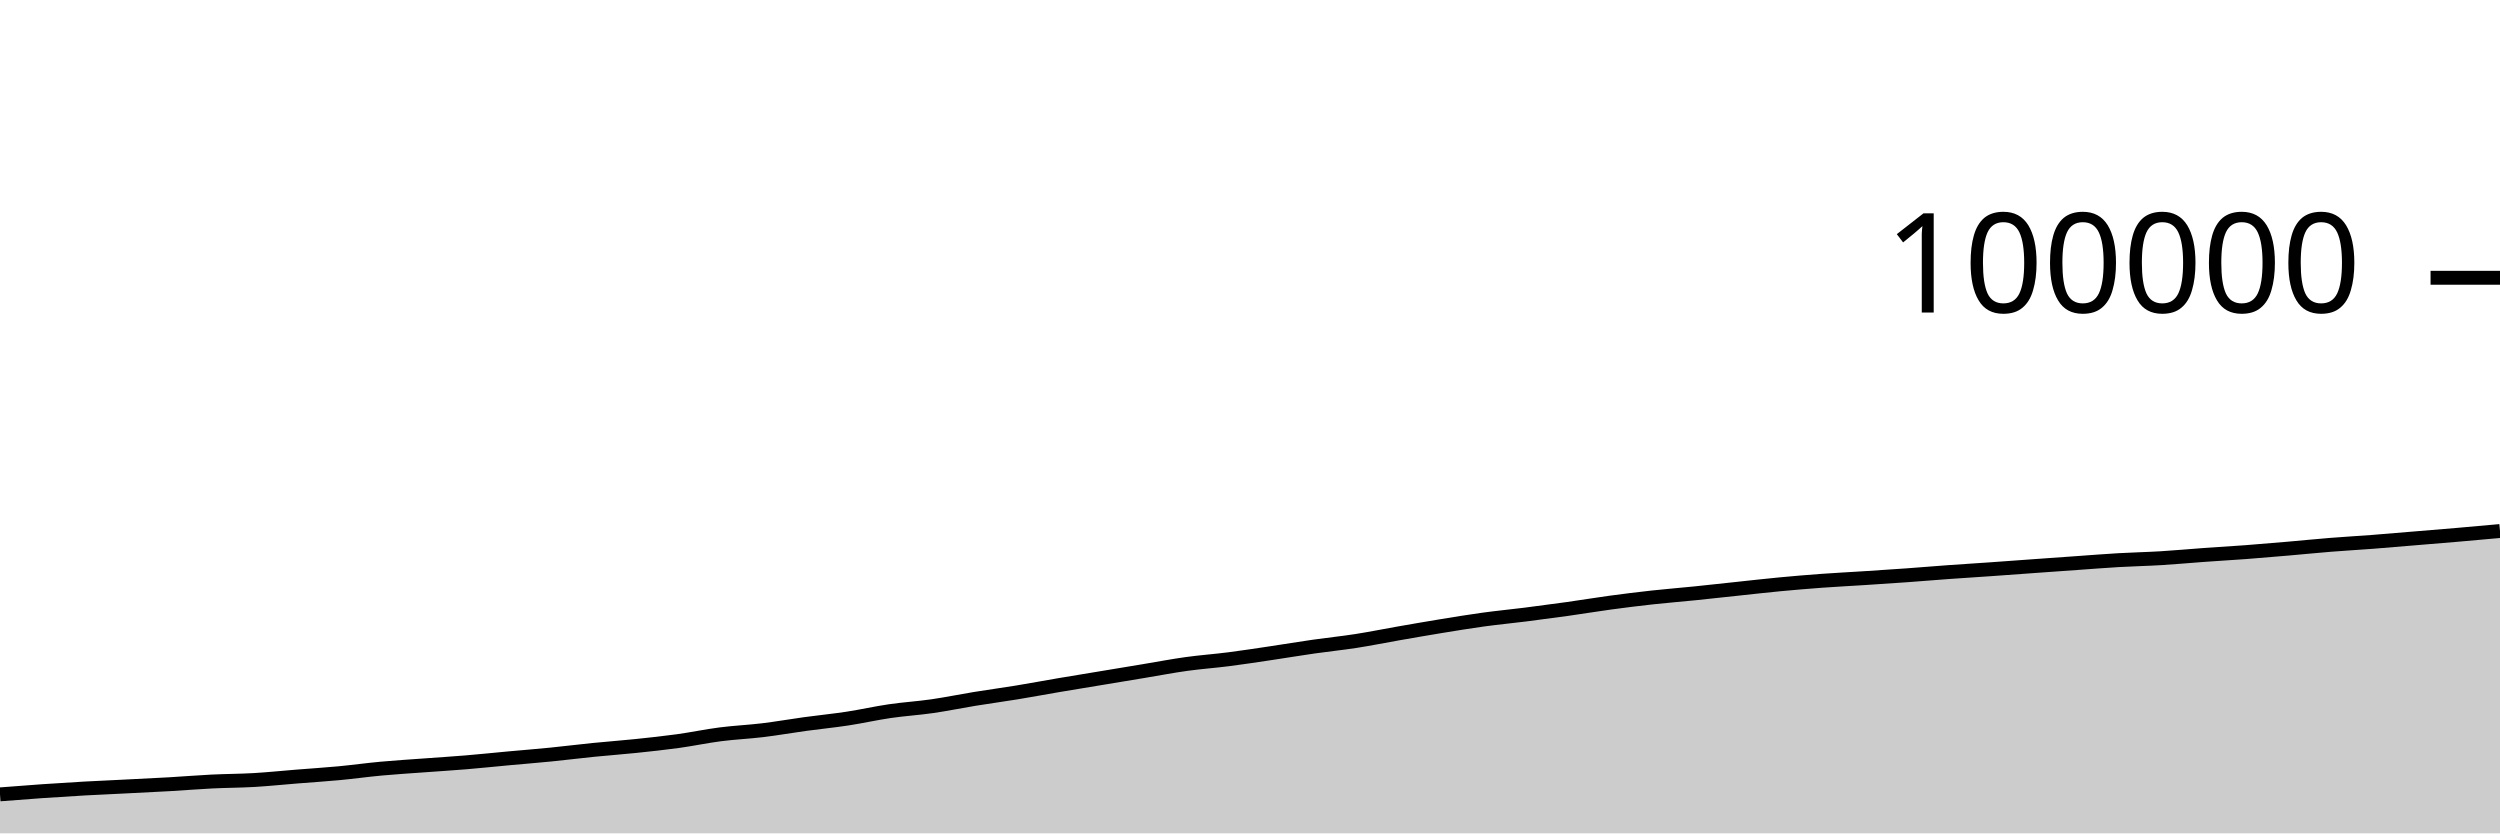
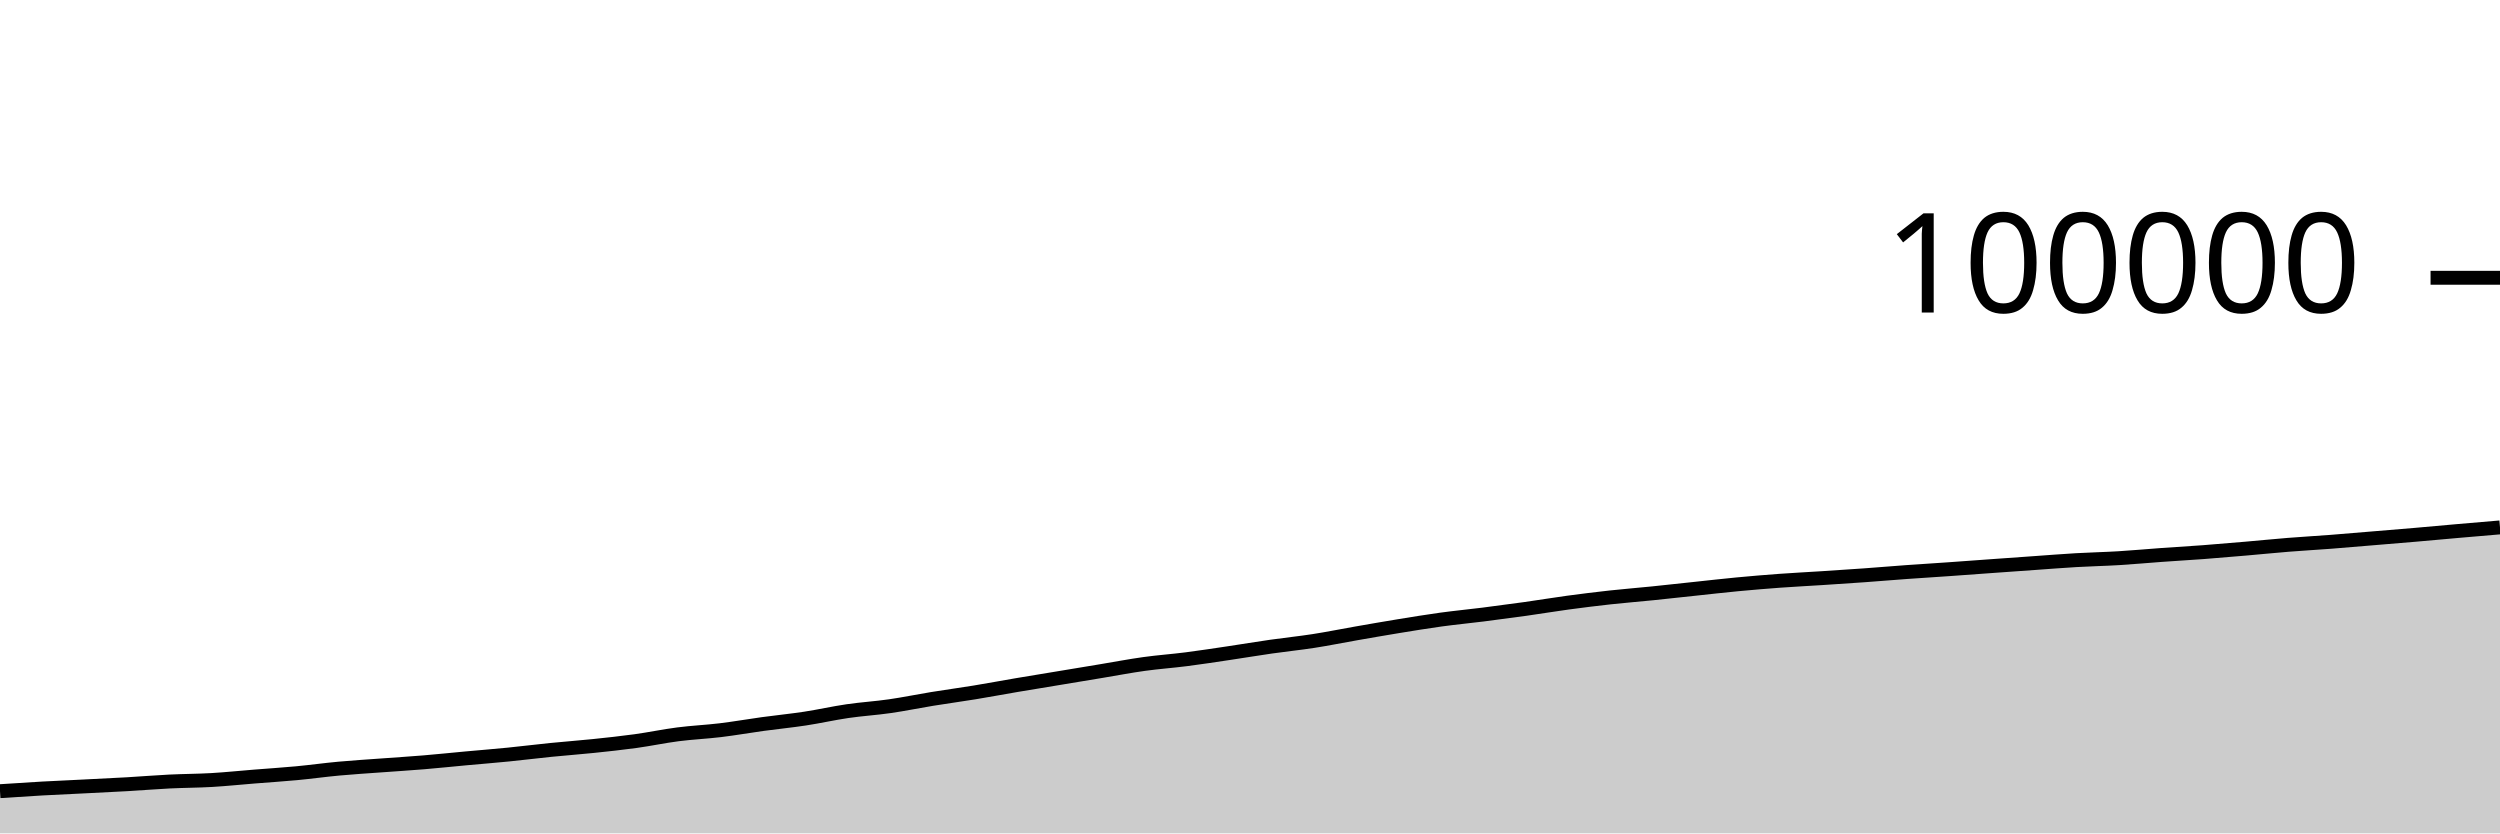
<svg xmlns="http://www.w3.org/2000/svg" viewBox="0 0 180 60">
  <g transform="translate(0,20)">
-     <path class="area" fill="rgba(0, 0, 0, 0.2)" d="M0,37.194C1.017,37.115,2.034,37.035,3.051,36.964C4.068,36.894,5.085,36.829,6.102,36.772C7.119,36.715,8.136,36.673,9.153,36.621C10.169,36.57,11.186,36.522,12.203,36.464C13.22,36.405,14.237,36.32,15.254,36.269C16.271,36.219,17.288,36.22,18.305,36.161C19.322,36.101,20.339,35.994,21.356,35.913C22.373,35.831,23.39,35.768,24.407,35.672C25.424,35.576,26.441,35.433,27.458,35.34C28.475,35.246,29.492,35.185,30.508,35.11C31.525,35.034,32.542,34.973,33.559,34.888C34.576,34.803,35.593,34.696,36.61,34.602C37.627,34.509,38.644,34.428,39.661,34.327C40.678,34.225,41.695,34.097,42.712,33.994C43.729,33.892,44.746,33.819,45.763,33.713C46.78,33.607,47.797,33.499,48.814,33.359C49.831,33.218,50.847,33.002,51.864,32.871C52.881,32.74,53.898,32.697,54.915,32.574C55.932,32.451,56.949,32.271,57.966,32.131C58.983,31.992,60,31.893,61.017,31.738C62.034,31.583,63.051,31.351,64.068,31.202C65.085,31.053,66.102,30.993,67.119,30.846C68.136,30.7,69.153,30.487,70.169,30.322C71.186,30.157,72.203,30.021,73.22,29.854C74.237,29.688,75.254,29.496,76.271,29.323C77.288,29.15,78.305,28.986,79.322,28.818C80.339,28.649,81.356,28.481,82.373,28.312C83.39,28.144,84.407,27.948,85.424,27.807C86.441,27.665,87.458,27.595,88.475,27.464C89.492,27.334,90.508,27.176,91.525,27.025C92.542,26.874,93.559,26.703,94.576,26.557C95.593,26.411,96.61,26.309,97.627,26.151C98.644,25.993,99.661,25.786,100.678,25.608C101.695,25.431,102.712,25.252,103.729,25.086C104.746,24.92,105.763,24.752,106.78,24.612C107.797,24.472,108.814,24.376,109.831,24.248C110.847,24.119,111.864,23.984,112.881,23.842C113.898,23.699,114.915,23.528,115.932,23.39C116.949,23.253,117.966,23.126,118.983,23.014C120,22.903,121.017,22.823,122.034,22.72C123.051,22.616,124.068,22.502,125.085,22.394C126.102,22.286,127.119,22.168,128.136,22.072C129.153,21.976,130.169,21.891,131.186,21.816C132.203,21.742,133.22,21.692,134.237,21.626C135.254,21.56,136.271,21.494,137.288,21.421C138.305,21.348,139.322,21.26,140.339,21.187C141.356,21.113,142.373,21.052,143.39,20.981C144.407,20.91,145.424,20.833,146.441,20.76C147.458,20.687,148.475,20.615,149.492,20.543C150.508,20.472,151.525,20.389,152.542,20.33C153.559,20.271,154.576,20.252,155.593,20.19C156.61,20.129,157.627,20.033,158.644,19.96C159.661,19.887,160.678,19.829,161.695,19.753C162.712,19.676,163.729,19.589,164.746,19.501C165.763,19.414,166.78,19.309,167.797,19.228C168.814,19.146,169.831,19.09,170.847,19.012C171.864,18.934,172.881,18.844,173.898,18.76C174.915,18.676,175.932,18.594,176.949,18.506C177.966,18.419,178.983,18.327,180,18.234L180,40C178.983,40,177.966,40,176.949,40C175.932,40,174.915,40,173.898,40C172.881,40,171.864,40,170.847,40C169.831,40,168.814,40,167.797,40C166.78,40,165.763,40,164.746,40C163.729,40,162.712,40,161.695,40C160.678,40,159.661,40,158.644,40C157.627,40,156.61,40,155.593,40C154.576,40,153.559,40,152.542,40C151.525,40,150.508,40,149.492,40C148.475,40,147.458,40,146.441,40C145.424,40,144.407,40,143.39,40C142.373,40,141.356,40,140.339,40C139.322,40,138.305,40,137.288,40C136.271,40,135.254,40,134.237,40C133.22,40,132.203,40,131.186,40C130.169,40,129.153,40,128.136,40C127.119,40,126.102,40,125.085,40C124.068,40,123.051,40,122.034,40C121.017,40,120,40,118.983,40C117.966,40,116.949,40,115.932,40C114.915,40,113.898,40,112.881,40C111.864,40,110.847,40,109.831,40C108.814,40,107.797,40,106.78,40C105.763,40,104.746,40,103.729,40C102.712,40,101.695,40,100.678,40C99.661,40,98.644,40,97.627,40C96.61,40,95.593,40,94.576,40C93.559,40,92.542,40,91.525,40C90.508,40,89.492,40,88.475,40C87.458,40,86.441,40,85.424,40C84.407,40,83.39,40,82.373,40C81.356,40,80.339,40,79.322,40C78.305,40,77.288,40,76.271,40C75.254,40,74.237,40,73.22,40C72.203,40,71.186,40,70.169,40C69.153,40,68.136,40,67.119,40C66.102,40,65.085,40,64.068,40C63.051,40,62.034,40,61.017,40C60,40,58.983,40,57.966,40C56.949,40,55.932,40,54.915,40C53.898,40,52.881,40,51.864,40C50.847,40,49.831,40,48.814,40C47.797,40,46.78,40,45.763,40C44.746,40,43.729,40,42.712,40C41.695,40,40.678,40,39.661,40C38.644,40,37.627,40,36.61,40C35.593,40,34.576,40,33.559,40C32.542,40,31.525,40,30.508,40C29.492,40,28.475,40,27.458,40C26.441,40,25.424,40,24.407,40C23.39,40,22.373,40,21.356,40C20.339,40,19.322,40,18.305,40C17.288,40,16.271,40,15.254,40C14.237,40,13.22,40,12.203,40C11.186,40,10.169,40,9.153,40C8.136,40,7.119,40,6.102,40C5.085,40,4.068,40,3.051,40C2.034,40,1.017,40,0,40Z" />
-     <path class="line" stroke="black" fill="none" d="M0,37.194C1.017,37.115,2.034,37.035,3.051,36.964C4.068,36.894,5.085,36.829,6.102,36.772C7.119,36.715,8.136,36.673,9.153,36.621C10.169,36.57,11.186,36.522,12.203,36.464C13.22,36.405,14.237,36.32,15.254,36.269C16.271,36.219,17.288,36.22,18.305,36.161C19.322,36.101,20.339,35.994,21.356,35.913C22.373,35.831,23.39,35.768,24.407,35.672C25.424,35.576,26.441,35.433,27.458,35.34C28.475,35.246,29.492,35.185,30.508,35.11C31.525,35.034,32.542,34.973,33.559,34.888C34.576,34.803,35.593,34.696,36.61,34.602C37.627,34.509,38.644,34.428,39.661,34.327C40.678,34.225,41.695,34.097,42.712,33.994C43.729,33.892,44.746,33.819,45.763,33.713C46.78,33.607,47.797,33.499,48.814,33.359C49.831,33.218,50.847,33.002,51.864,32.871C52.881,32.74,53.898,32.697,54.915,32.574C55.932,32.451,56.949,32.271,57.966,32.131C58.983,31.992,60,31.893,61.017,31.738C62.034,31.583,63.051,31.351,64.068,31.202C65.085,31.053,66.102,30.993,67.119,30.846C68.136,30.7,69.153,30.487,70.169,30.322C71.186,30.157,72.203,30.021,73.22,29.854C74.237,29.688,75.254,29.496,76.271,29.323C77.288,29.15,78.305,28.986,79.322,28.818C80.339,28.649,81.356,28.481,82.373,28.312C83.39,28.144,84.407,27.948,85.424,27.807C86.441,27.665,87.458,27.595,88.475,27.464C89.492,27.334,90.508,27.176,91.525,27.025C92.542,26.874,93.559,26.703,94.576,26.557C95.593,26.411,96.61,26.309,97.627,26.151C98.644,25.993,99.661,25.786,100.678,25.608C101.695,25.431,102.712,25.252,103.729,25.086C104.746,24.92,105.763,24.752,106.78,24.612C107.797,24.472,108.814,24.376,109.831,24.248C110.847,24.119,111.864,23.984,112.881,23.842C113.898,23.699,114.915,23.528,115.932,23.39C116.949,23.253,117.966,23.126,118.983,23.014C120,22.903,121.017,22.823,122.034,22.72C123.051,22.616,124.068,22.502,125.085,22.394C126.102,22.286,127.119,22.168,128.136,22.072C129.153,21.976,130.169,21.891,131.186,21.816C132.203,21.742,133.22,21.692,134.237,21.626C135.254,21.56,136.271,21.494,137.288,21.421C138.305,21.348,139.322,21.26,140.339,21.187C141.356,21.113,142.373,21.052,143.39,20.981C144.407,20.91,145.424,20.833,146.441,20.76C147.458,20.687,148.475,20.615,149.492,20.543C150.508,20.472,151.525,20.389,152.542,20.33C153.559,20.271,154.576,20.252,155.593,20.19C156.61,20.129,157.627,20.033,158.644,19.96C159.661,19.887,160.678,19.829,161.695,19.753C162.712,19.676,163.729,19.589,164.746,19.501C165.763,19.414,166.78,19.309,167.797,19.228C168.814,19.146,169.831,19.09,170.847,19.012C171.864,18.934,172.881,18.844,173.898,18.76C174.915,18.676,175.932,18.594,176.949,18.506C177.966,18.419,178.983,18.327,180,18.234" />
+     <path class="area" fill="rgba(0, 0, 0, 0.2)" d="M0,36.964C1.017,36.897,2.034,36.829,3.051,36.772C4.068,36.715,5.085,36.673,6.102,36.621C7.119,36.57,8.136,36.522,9.153,36.464C10.169,36.405,11.186,36.32,12.203,36.269C13.22,36.219,14.237,36.22,15.254,36.161C16.271,36.101,17.288,35.994,18.305,35.913C19.322,35.831,20.339,35.768,21.356,35.672C22.373,35.576,23.39,35.433,24.407,35.34C25.424,35.246,26.441,35.185,27.458,35.11C28.475,35.034,29.492,34.973,30.508,34.888C31.525,34.803,32.542,34.696,33.559,34.602C34.576,34.509,35.593,34.428,36.61,34.327C37.627,34.225,38.644,34.097,39.661,33.994C40.678,33.892,41.695,33.819,42.712,33.713C43.729,33.607,44.746,33.499,45.763,33.359C46.78,33.218,47.797,33.002,48.814,32.871C49.831,32.74,50.847,32.697,51.864,32.574C52.881,32.451,53.898,32.271,54.915,32.131C55.932,31.992,56.949,31.893,57.966,31.738C58.983,31.583,60,31.351,61.017,31.202C62.034,31.053,63.051,30.993,64.068,30.846C65.085,30.7,66.102,30.487,67.119,30.322C68.136,30.157,69.153,30.021,70.169,29.854C71.186,29.688,72.203,29.496,73.22,29.323C74.237,29.15,75.254,28.986,76.271,28.818C77.288,28.649,78.305,28.481,79.322,28.312C80.339,28.144,81.356,27.948,82.373,27.807C83.39,27.665,84.407,27.595,85.424,27.464C86.441,27.334,87.458,27.176,88.475,27.025C89.492,26.874,90.508,26.703,91.525,26.557C92.542,26.411,93.559,26.309,94.576,26.151C95.593,25.993,96.61,25.786,97.627,25.608C98.644,25.431,99.661,25.252,100.678,25.086C101.695,24.92,102.712,24.752,103.729,24.612C104.746,24.472,105.763,24.376,106.78,24.248C107.797,24.119,108.814,23.984,109.831,23.842C110.847,23.699,111.864,23.528,112.881,23.39C113.898,23.253,114.915,23.126,115.932,23.014C116.949,22.903,117.966,22.823,118.983,22.72C120,22.616,121.017,22.502,122.034,22.394C123.051,22.286,124.068,22.168,125.085,22.072C126.102,21.976,127.119,21.891,128.136,21.816C129.153,21.742,130.169,21.692,131.186,21.626C132.203,21.56,133.22,21.494,134.237,21.421C135.254,21.348,136.271,21.26,137.288,21.187C138.305,21.113,139.322,21.052,140.339,20.981C141.356,20.91,142.373,20.833,143.39,20.76C144.407,20.687,145.424,20.615,146.441,20.543C147.458,20.472,148.475,20.389,149.492,20.33C150.508,20.271,151.525,20.252,152.542,20.19C153.559,20.129,154.576,20.033,155.593,19.96C156.61,19.887,157.627,19.829,158.644,19.753C159.661,19.676,160.678,19.589,161.695,19.501C162.712,19.414,163.729,19.309,164.746,19.228C165.763,19.146,166.78,19.09,167.797,19.012C168.814,18.934,169.831,18.844,170.847,18.76C171.864,18.676,172.881,18.594,173.898,18.506C174.915,18.419,175.932,18.323,176.949,18.234C177.966,18.146,178.983,18.059,180,17.973L180,40C178.983,40,177.966,40,176.949,40C175.932,40,174.915,40,173.898,40C172.881,40,171.864,40,170.847,40C169.831,40,168.814,40,167.797,40C166.78,40,165.763,40,164.746,40C163.729,40,162.712,40,161.695,40C160.678,40,159.661,40,158.644,40C157.627,40,156.61,40,155.593,40C154.576,40,153.559,40,152.542,40C151.525,40,150.508,40,149.492,40C148.475,40,147.458,40,146.441,40C145.424,40,144.407,40,143.39,40C142.373,40,141.356,40,140.339,40C139.322,40,138.305,40,137.288,40C136.271,40,135.254,40,134.237,40C133.22,40,132.203,40,131.186,40C130.169,40,129.153,40,128.136,40C127.119,40,126.102,40,125.085,40C124.068,40,123.051,40,122.034,40C121.017,40,120,40,118.983,40C117.966,40,116.949,40,115.932,40C114.915,40,113.898,40,112.881,40C111.864,40,110.847,40,109.831,40C108.814,40,107.797,40,106.78,40C105.763,40,104.746,40,103.729,40C102.712,40,101.695,40,100.678,40C99.661,40,98.644,40,97.627,40C96.61,40,95.593,40,94.576,40C93.559,40,92.542,40,91.525,40C90.508,40,89.492,40,88.475,40C87.458,40,86.441,40,85.424,40C84.407,40,83.39,40,82.373,40C81.356,40,80.339,40,79.322,40C78.305,40,77.288,40,76.271,40C75.254,40,74.237,40,73.22,40C72.203,40,71.186,40,70.169,40C69.153,40,68.136,40,67.119,40C66.102,40,65.085,40,64.068,40C63.051,40,62.034,40,61.017,40C60,40,58.983,40,57.966,40C56.949,40,55.932,40,54.915,40C53.898,40,52.881,40,51.864,40C50.847,40,49.831,40,48.814,40C47.797,40,46.78,40,45.763,40C44.746,40,43.729,40,42.712,40C41.695,40,40.678,40,39.661,40C38.644,40,37.627,40,36.61,40C35.593,40,34.576,40,33.559,40C32.542,40,31.525,40,30.508,40C29.492,40,28.475,40,27.458,40C26.441,40,25.424,40,24.407,40C23.39,40,22.373,40,21.356,40C20.339,40,19.322,40,18.305,40C17.288,40,16.271,40,15.254,40C14.237,40,13.22,40,12.203,40C11.186,40,10.169,40,9.153,40C8.136,40,7.119,40,6.102,40C5.085,40,4.068,40,3.051,40C2.034,40,1.017,40,0,40Z" />
+     <path class="line" stroke="black" fill="none" d="M0,36.964C1.017,36.897,2.034,36.829,3.051,36.772C4.068,36.715,5.085,36.673,6.102,36.621C7.119,36.57,8.136,36.522,9.153,36.464C10.169,36.405,11.186,36.32,12.203,36.269C13.22,36.219,14.237,36.22,15.254,36.161C16.271,36.101,17.288,35.994,18.305,35.913C19.322,35.831,20.339,35.768,21.356,35.672C22.373,35.576,23.39,35.433,24.407,35.34C25.424,35.246,26.441,35.185,27.458,35.11C28.475,35.034,29.492,34.973,30.508,34.888C31.525,34.803,32.542,34.696,33.559,34.602C34.576,34.509,35.593,34.428,36.61,34.327C37.627,34.225,38.644,34.097,39.661,33.994C40.678,33.892,41.695,33.819,42.712,33.713C43.729,33.607,44.746,33.499,45.763,33.359C46.78,33.218,47.797,33.002,48.814,32.871C49.831,32.74,50.847,32.697,51.864,32.574C52.881,32.451,53.898,32.271,54.915,32.131C55.932,31.992,56.949,31.893,57.966,31.738C58.983,31.583,60,31.351,61.017,31.202C62.034,31.053,63.051,30.993,64.068,30.846C65.085,30.7,66.102,30.487,67.119,30.322C68.136,30.157,69.153,30.021,70.169,29.854C71.186,29.688,72.203,29.496,73.22,29.323C74.237,29.15,75.254,28.986,76.271,28.818C77.288,28.649,78.305,28.481,79.322,28.312C80.339,28.144,81.356,27.948,82.373,27.807C83.39,27.665,84.407,27.595,85.424,27.464C86.441,27.334,87.458,27.176,88.475,27.025C89.492,26.874,90.508,26.703,91.525,26.557C92.542,26.411,93.559,26.309,94.576,26.151C95.593,25.993,96.61,25.786,97.627,25.608C98.644,25.431,99.661,25.252,100.678,25.086C101.695,24.92,102.712,24.752,103.729,24.612C104.746,24.472,105.763,24.376,106.78,24.248C107.797,24.119,108.814,23.984,109.831,23.842C110.847,23.699,111.864,23.528,112.881,23.39C113.898,23.253,114.915,23.126,115.932,23.014C116.949,22.903,117.966,22.823,118.983,22.72C120,22.616,121.017,22.502,122.034,22.394C123.051,22.286,124.068,22.168,125.085,22.072C126.102,21.976,127.119,21.891,128.136,21.816C129.153,21.742,130.169,21.692,131.186,21.626C132.203,21.56,133.22,21.494,134.237,21.421C135.254,21.348,136.271,21.26,137.288,21.187C138.305,21.113,139.322,21.052,140.339,20.981C141.356,20.91,142.373,20.833,143.39,20.76C144.407,20.687,145.424,20.615,146.441,20.543C147.458,20.472,148.475,20.389,149.492,20.33C150.508,20.271,151.525,20.252,152.542,20.19C153.559,20.129,154.576,20.033,155.593,19.96C156.61,19.887,157.627,19.829,158.644,19.753C159.661,19.676,160.678,19.589,161.695,19.501C162.712,19.414,163.729,19.309,164.746,19.228C165.763,19.146,166.78,19.09,167.797,19.012C168.814,18.934,169.831,18.844,170.847,18.76C171.864,18.676,172.881,18.594,173.898,18.506C174.915,18.419,175.932,18.323,176.949,18.234C177.966,18.146,178.983,18.059,180,17.973" />
    <path class="axis-ceiling" stroke-width="1" stroke="black" fill="none" d="M175,0L180,0" />
    <text class="axis-ceiling-label" font-family="sans-serif" text-anchor="end" font-size="10px" x="170" y="2.5">100000</text>
  </g>
</svg>
